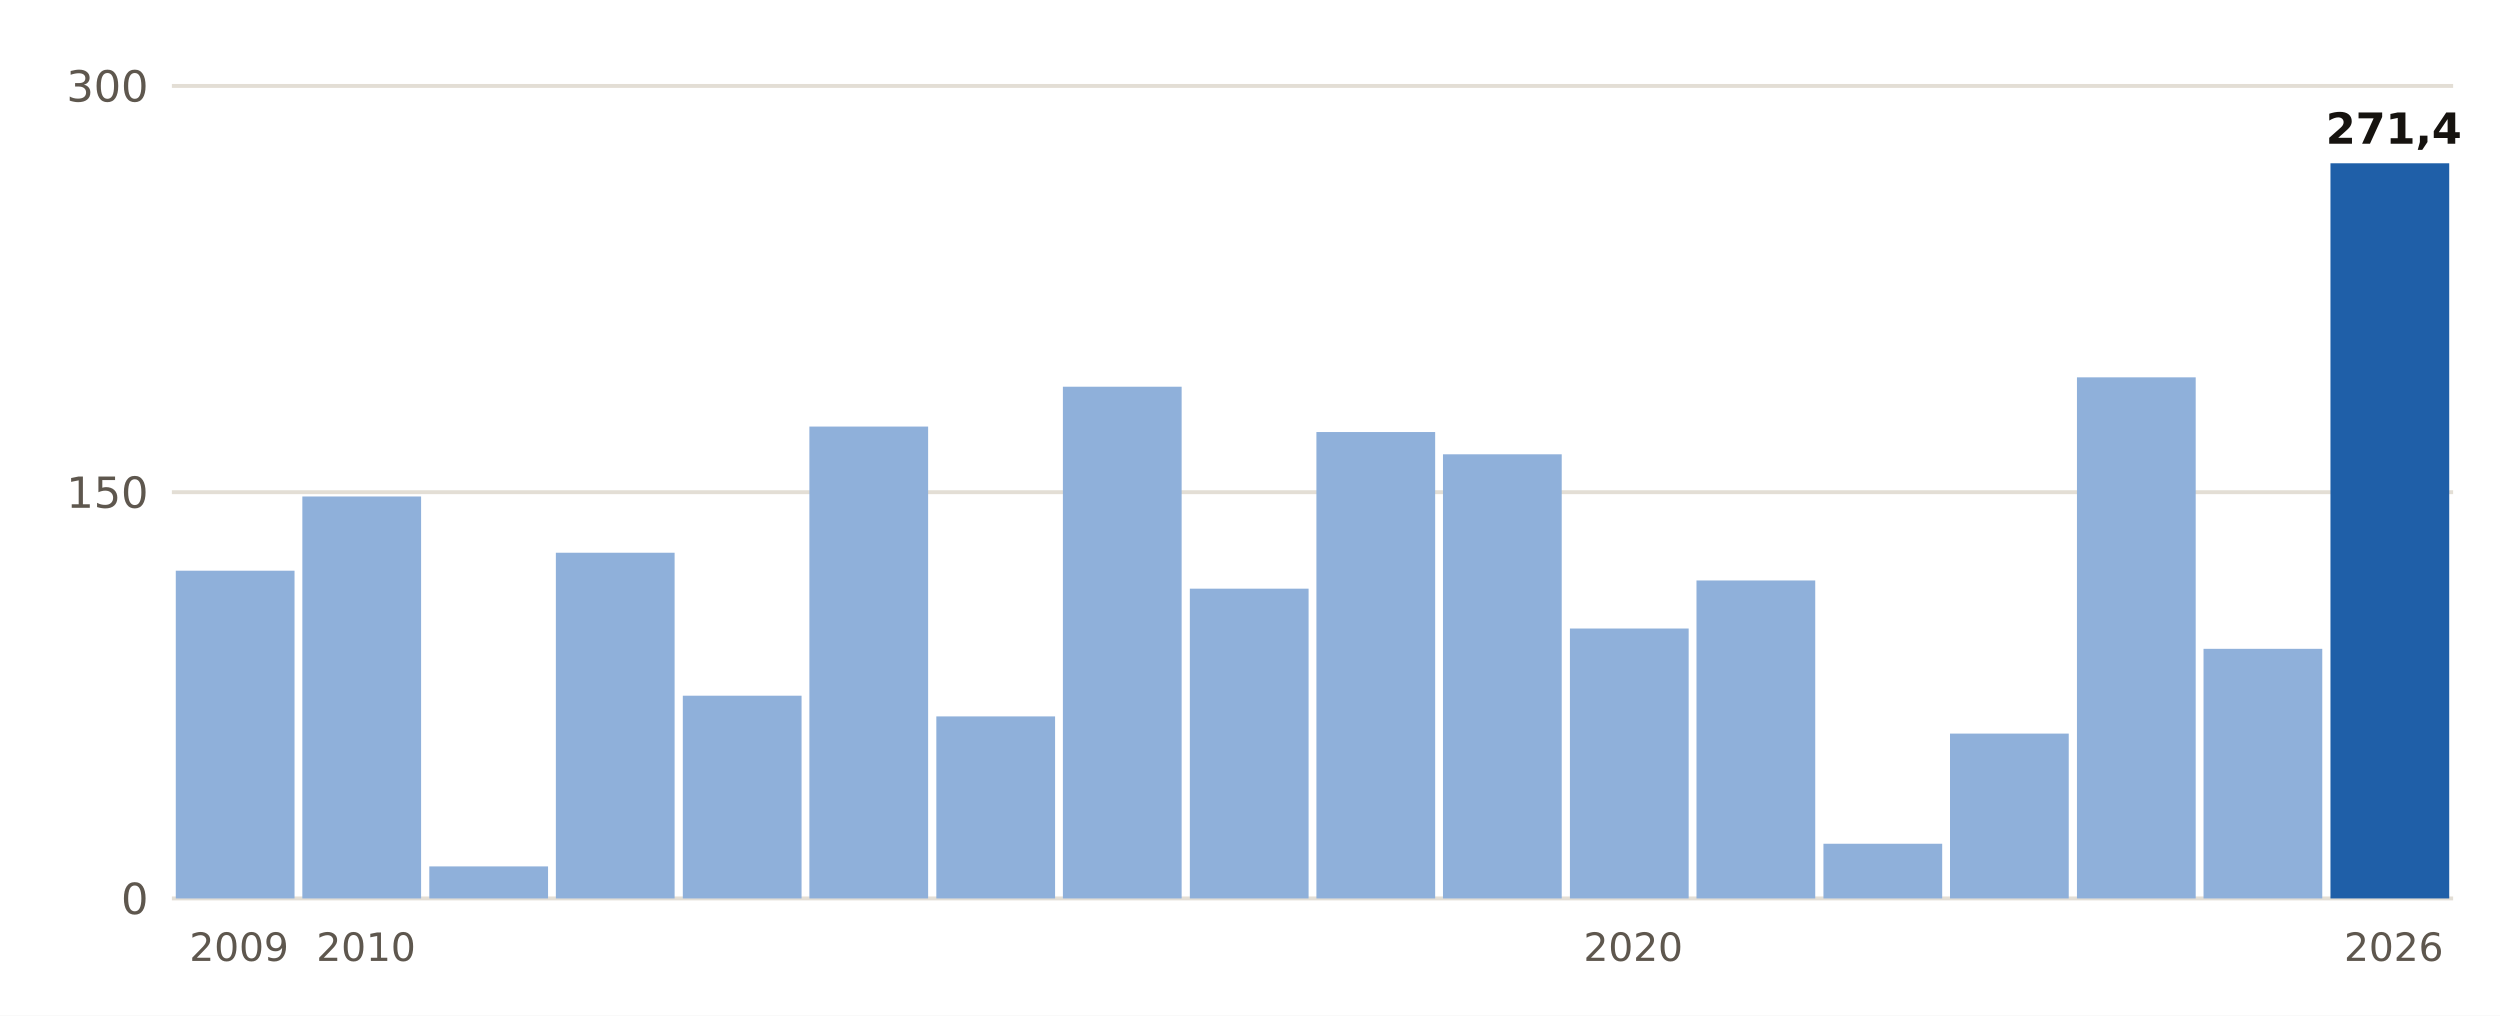
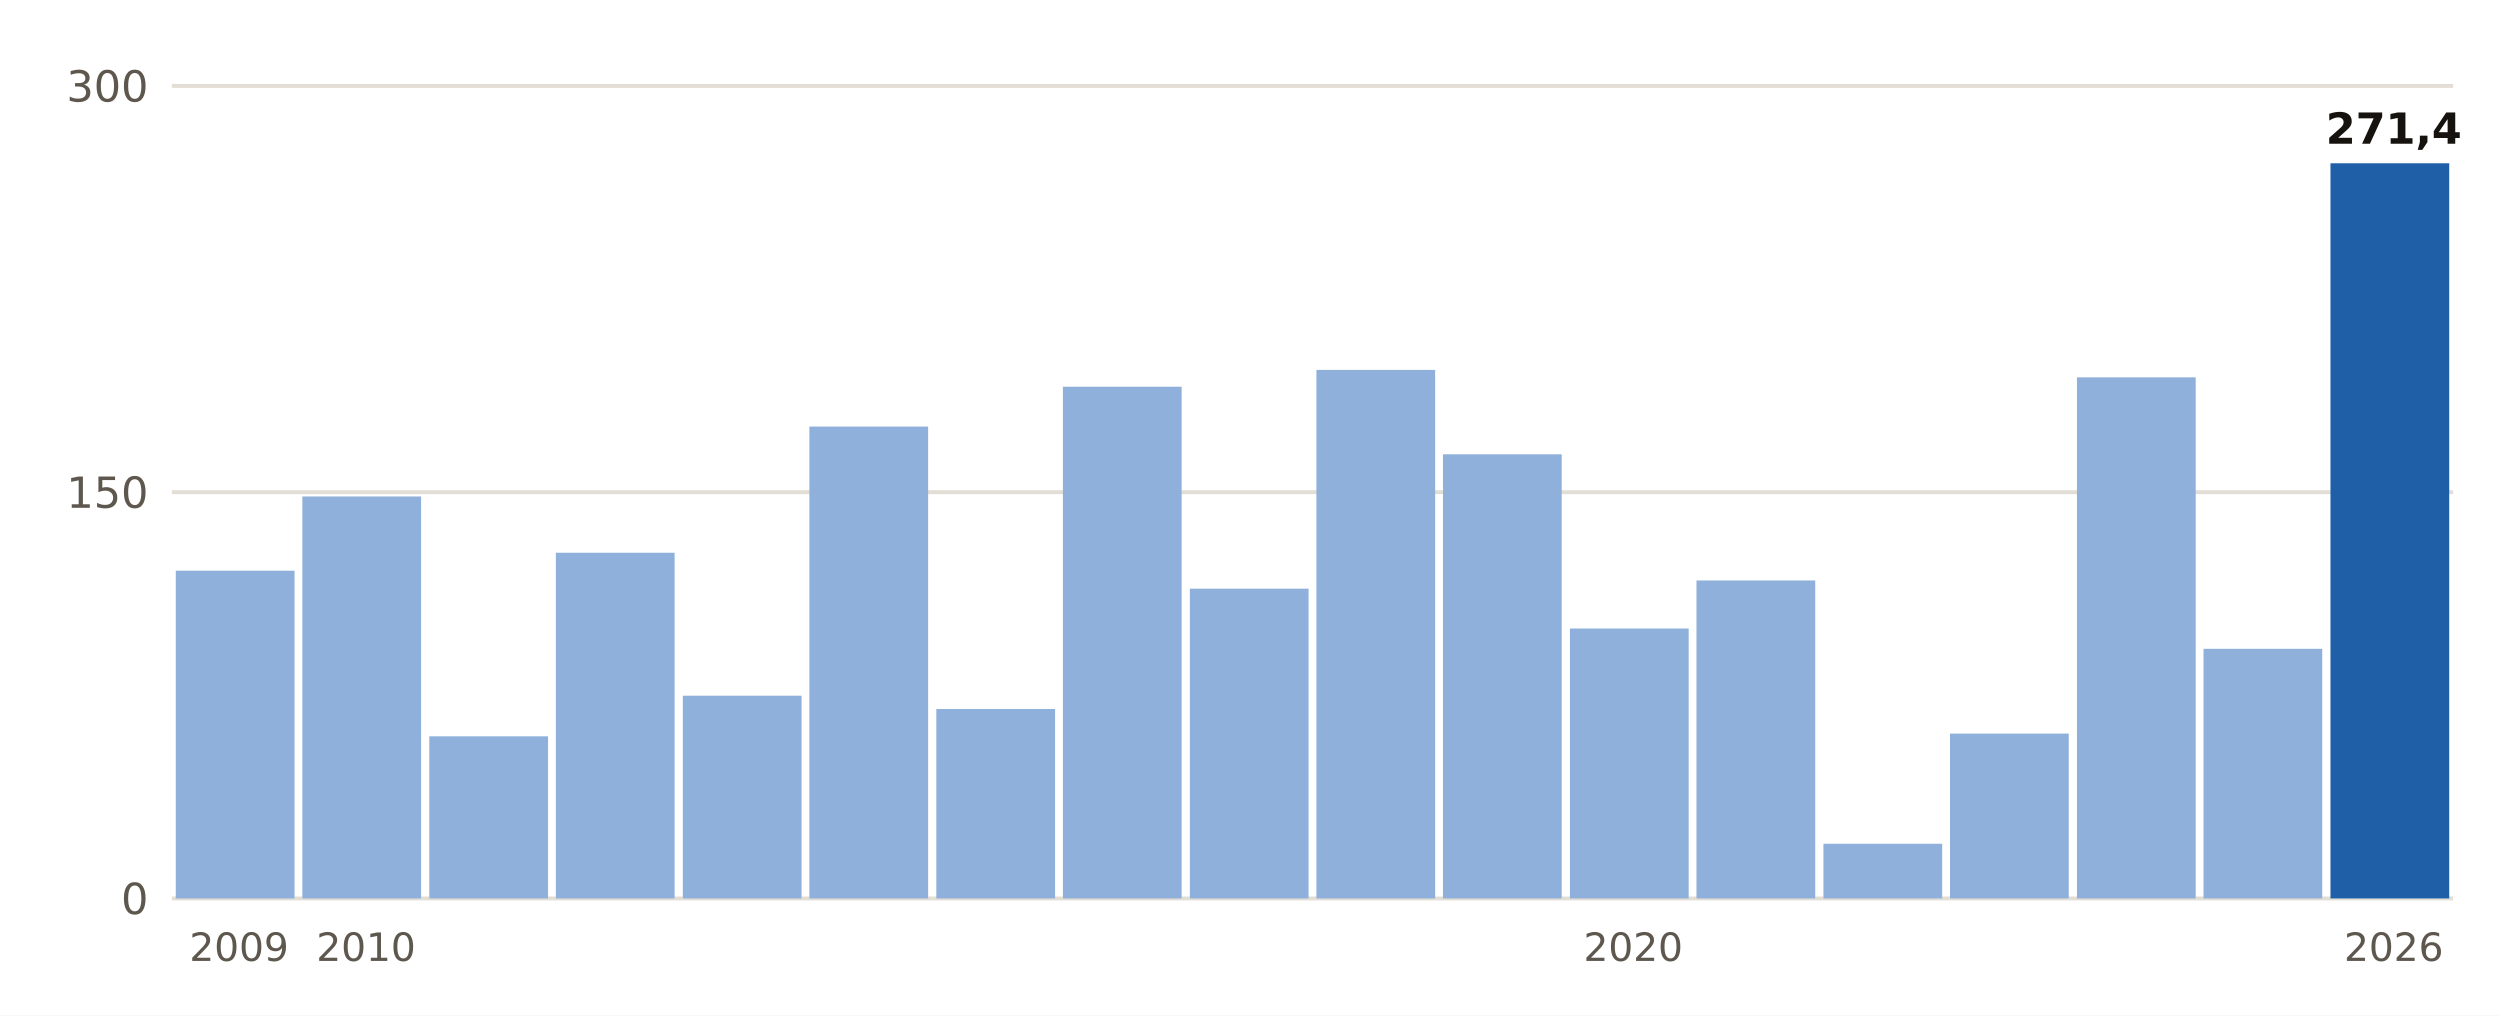
- <svg xmlns="http://www.w3.org/2000/svg" viewBox="0 0 640 260" width="640" height="260" role="img" aria-label="Lluvia del 1 de septiembre al 26 de octubre, otoño a otoño, en Moià">
+ <svg xmlns="http://www.w3.org/2000/svg" viewBox="0 0 640 260" width="640" height="260" role="img" aria-label="Lluvia del 1 de septiembre al 27 de octubre, otoño a otoño, en Moià">
  <rect width="640" height="260" fill="#FFFFFF" />
  <line x1="44" x2="628" y1="230.0" y2="230.0" stroke="#E3DED5" stroke-width="1" />
  <text x="38.0" y="234.0" font-size="11" fill="#5E574E" text-anchor="end" font-weight="400" font-family="Public Sans, DejaVu Sans, Arial, sans-serif">0</text>
  <line x1="44" x2="628" y1="126.0" y2="126.0" stroke="#E3DED5" stroke-width="1" />
  <text x="38.0" y="130.0" font-size="11" fill="#5E574E" text-anchor="end" font-weight="400" font-family="Public Sans, DejaVu Sans, Arial, sans-serif">150</text>
  <line x1="44" x2="628" y1="22.0" y2="22.0" stroke="#E3DED5" stroke-width="1" />
  <text x="38.0" y="26.0" font-size="11" fill="#5E574E" text-anchor="end" font-weight="400" font-family="Public Sans, DejaVu Sans, Arial, sans-serif">300</text>
  <rect x="45.0" y="146.1" width="30.4" height="83.9" fill="#8FB0DA" />
  <text x="61.2" y="246.0" font-size="10" fill="#5E574E" text-anchor="middle" font-weight="400" font-family="Public Sans, DejaVu Sans, Arial, sans-serif">2009</text>
  <rect x="77.4" y="127.1" width="30.4" height="102.9" fill="#8FB0DA" />
  <text x="93.7" y="246.0" font-size="10" fill="#5E574E" text-anchor="middle" font-weight="400" font-family="Public Sans, DejaVu Sans, Arial, sans-serif">2010</text>
-   <rect x="109.9" y="221.8" width="30.4" height="8.2" fill="#8FB0DA" />
+   <rect x="109.9" y="188.5" width="30.4" height="41.5" fill="#8FB0DA" />
  <rect x="142.3" y="141.5" width="30.4" height="88.5" fill="#8FB0DA" />
  <rect x="174.8" y="178.1" width="30.4" height="51.9" fill="#8FB0DA" />
  <rect x="207.2" y="109.2" width="30.4" height="120.8" fill="#8FB0DA" />
-   <rect x="239.7" y="183.4" width="30.4" height="46.6" fill="#8FB0DA" />
+   <rect x="239.7" y="181.5" width="30.4" height="48.5" fill="#8FB0DA" />
  <rect x="272.1" y="99.0" width="30.4" height="131.0" fill="#8FB0DA" />
  <rect x="304.6" y="150.7" width="30.4" height="79.3" fill="#8FB0DA" />
-   <rect x="337.0" y="110.6" width="30.4" height="119.4" fill="#8FB0DA" />
+   <rect x="337.0" y="94.7" width="30.4" height="135.3" fill="#8FB0DA" />
  <rect x="369.4" y="116.3" width="30.4" height="113.7" fill="#8FB0DA" />
  <rect x="401.9" y="160.9" width="30.4" height="69.1" fill="#8FB0DA" />
  <text x="418.1" y="246.0" font-size="10" fill="#5E574E" text-anchor="middle" font-weight="400" font-family="Public Sans, DejaVu Sans, Arial, sans-serif">2020</text>
  <rect x="434.3" y="148.6" width="30.4" height="81.4" fill="#8FB0DA" />
  <rect x="466.8" y="216.0" width="30.4" height="14.0" fill="#8FB0DA" />
  <rect x="499.2" y="187.8" width="30.4" height="42.2" fill="#8FB0DA" />
  <rect x="531.7" y="96.6" width="30.4" height="133.4" fill="#8FB0DA" />
  <rect x="564.1" y="166.1" width="30.4" height="63.9" fill="#8FB0DA" />
  <rect x="596.6" y="41.8" width="30.4" height="188.2" fill="#1F5FA8" />
  <text x="612.8" y="36.8" font-size="11" fill="#16130F" text-anchor="middle" font-weight="700" font-family="Public Sans, DejaVu Sans, Arial, sans-serif">271,4</text>
  <text x="612.8" y="246.0" font-size="10" fill="#5E574E" text-anchor="middle" font-weight="400" font-family="Public Sans, DejaVu Sans, Arial, sans-serif">2026</text>
</svg>
